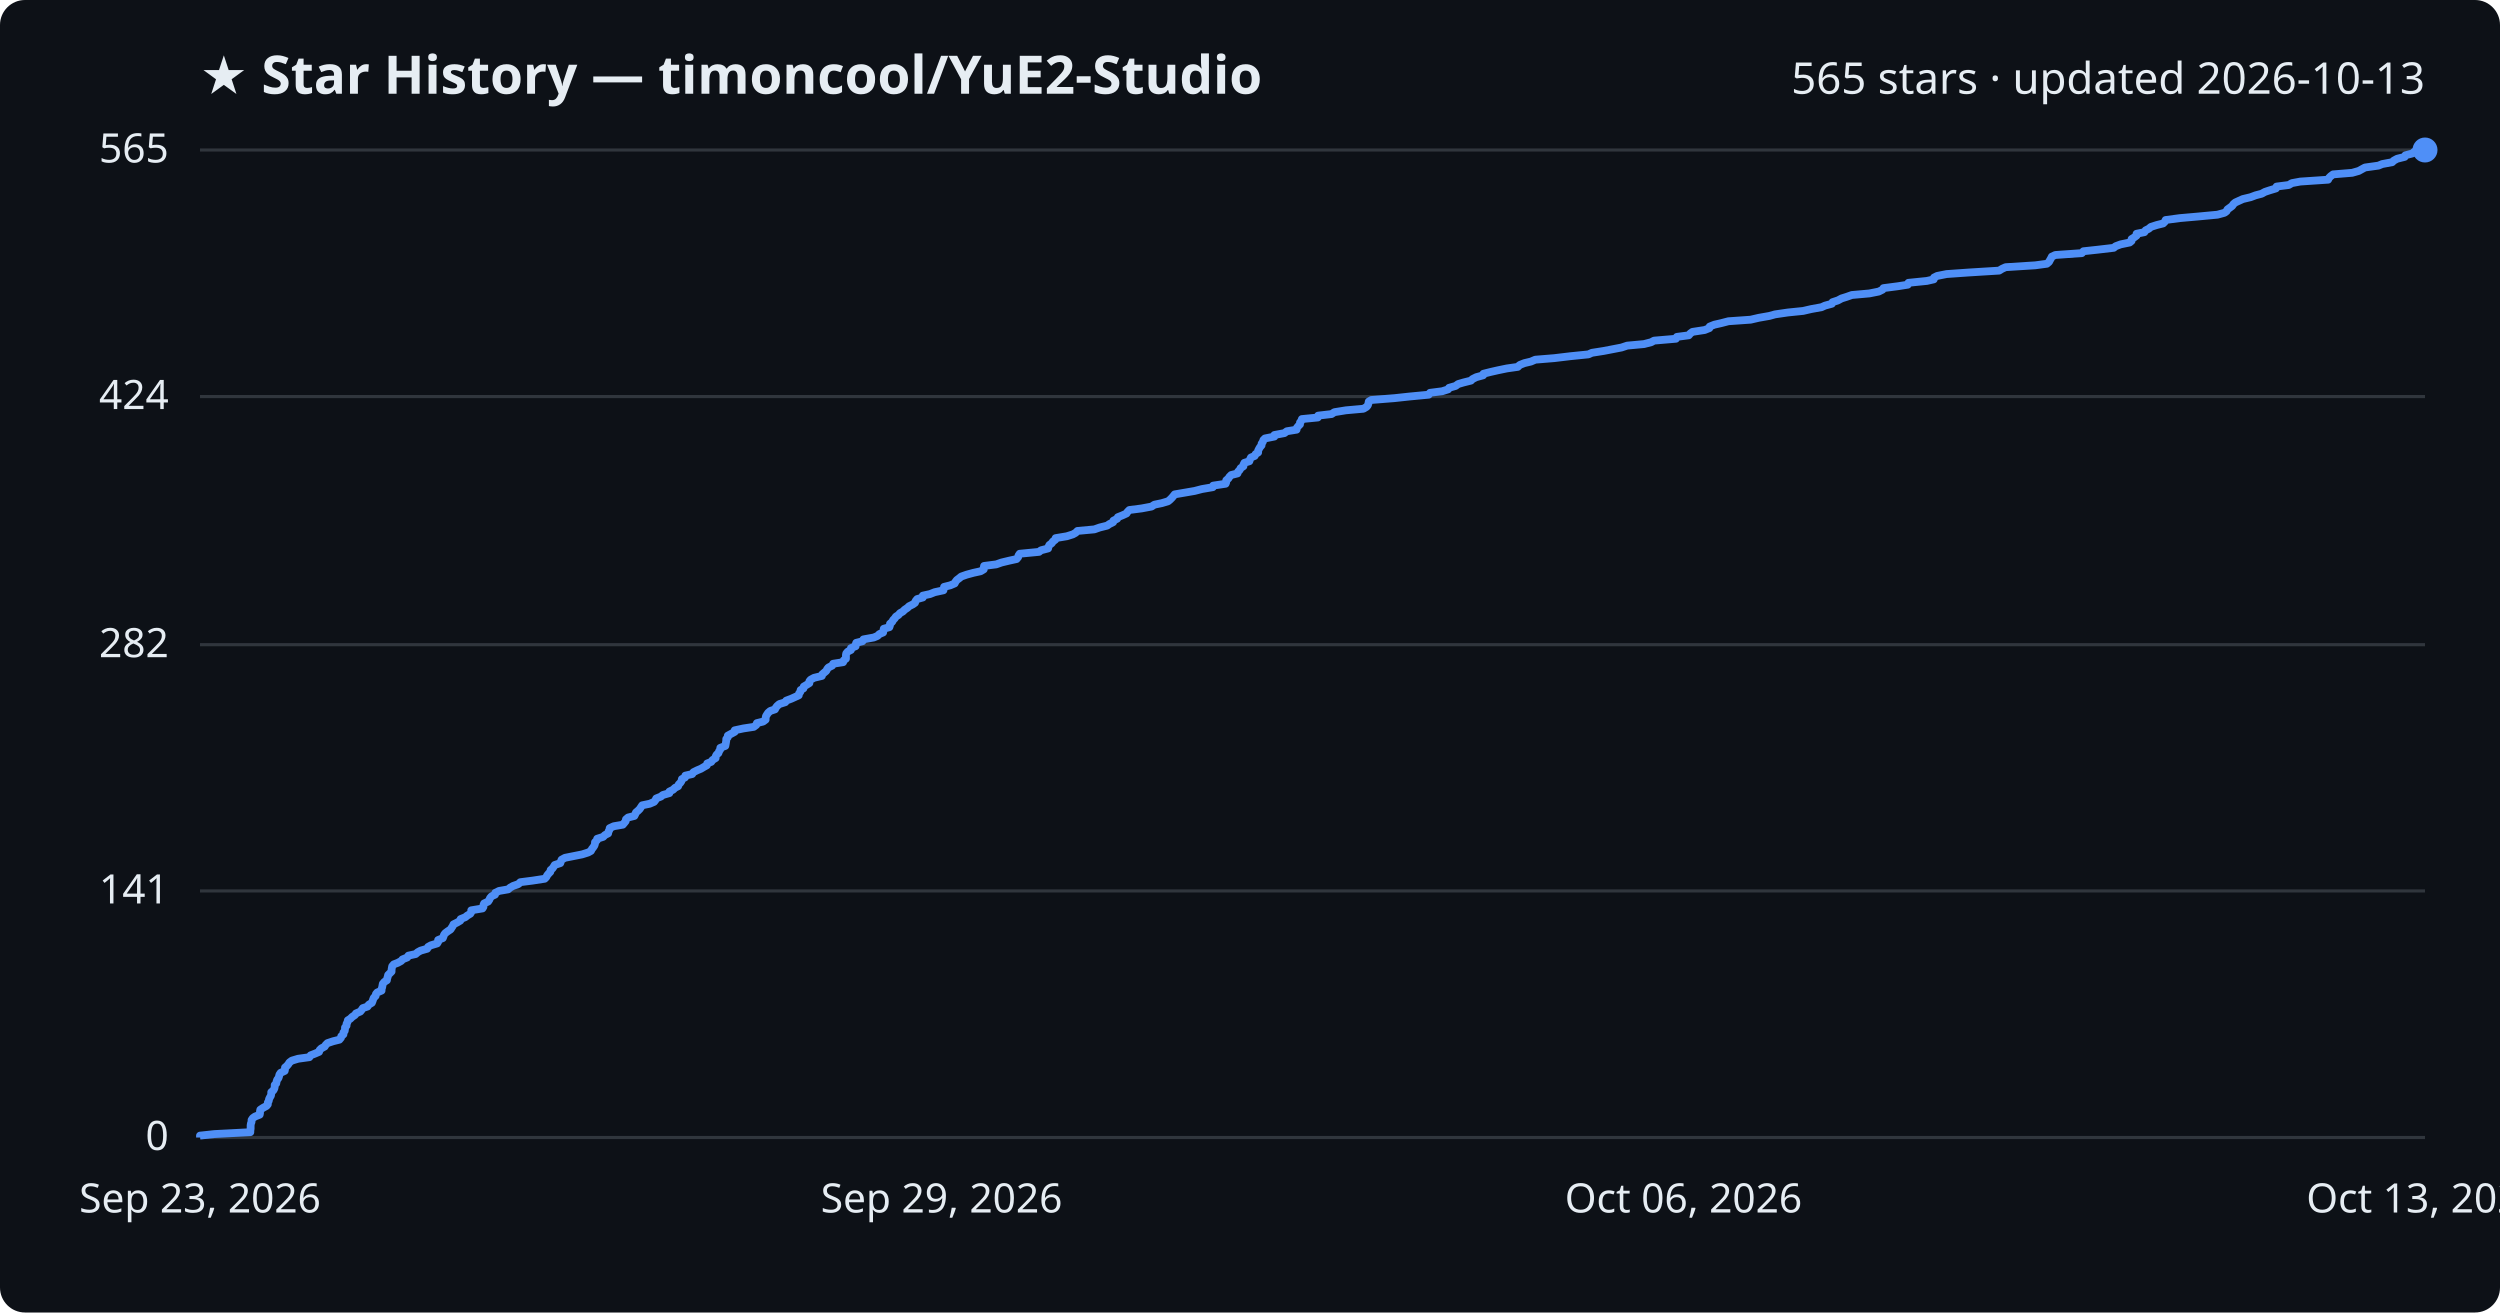
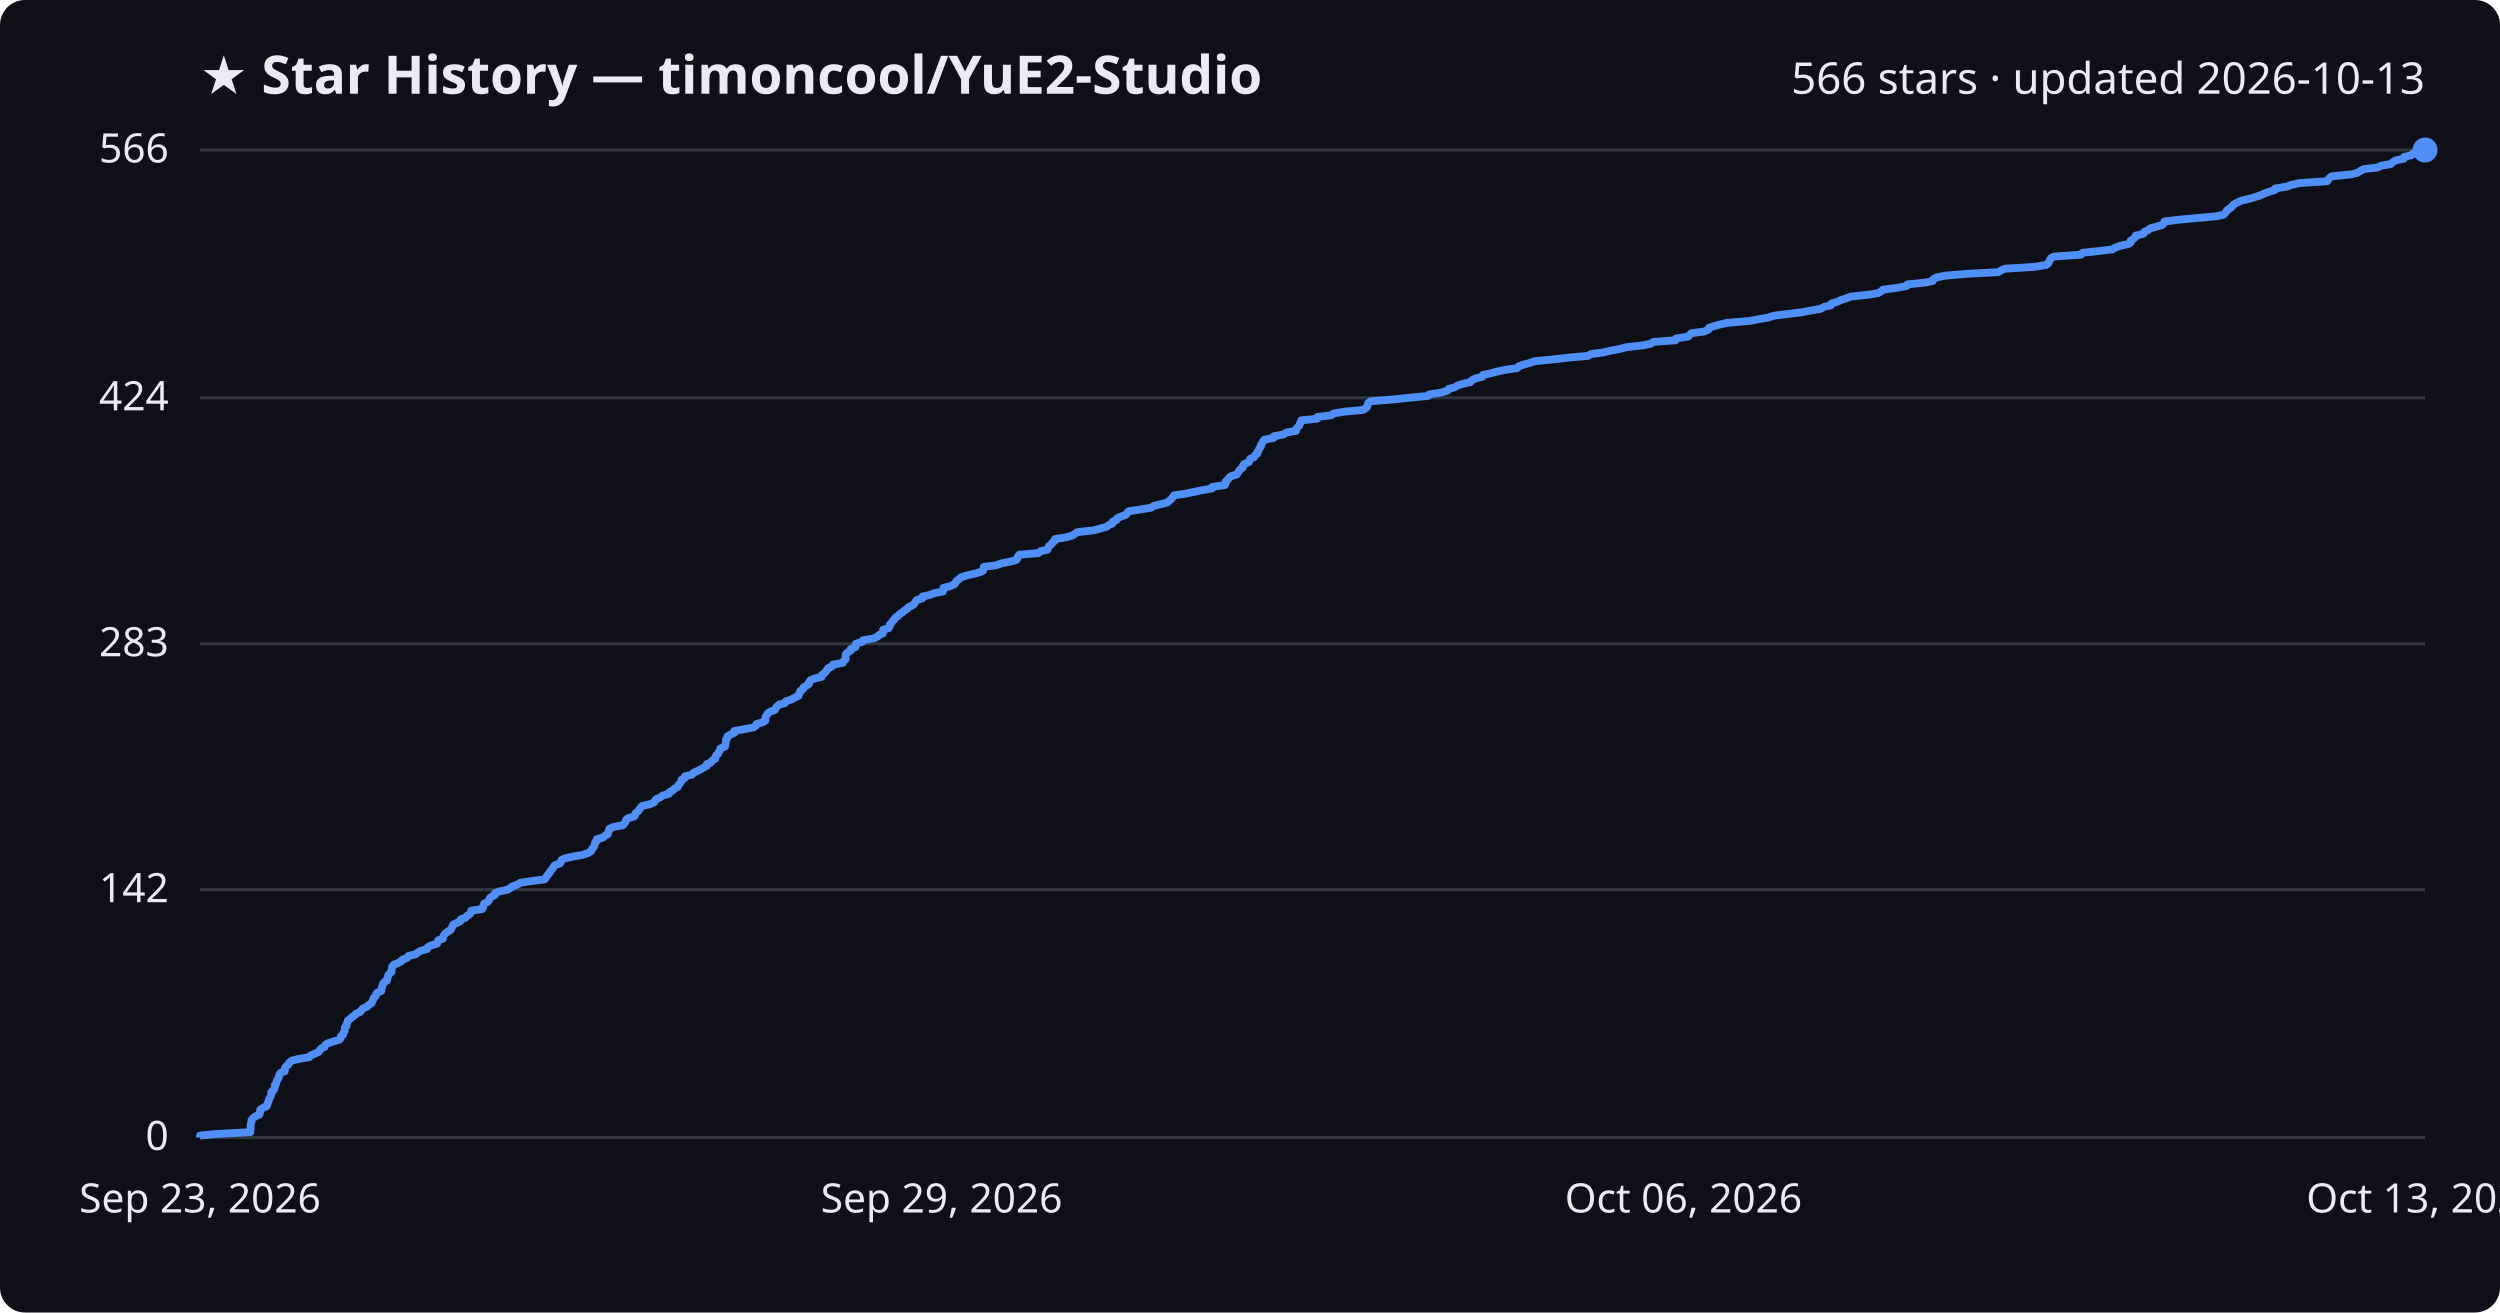
<svg xmlns="http://www.w3.org/2000/svg" viewBox="0 0 800 420" font-family="Segoe UI, sans-serif">
  <rect width="800" height="420" fill="#0d1117" rx="8" />
  <text x="64" y="30" fill="#e6edf3" font-size="17" font-weight="700">★ Star History — timoncool/YuE2-Studio</text>
-   <text x="776" y="30" fill="#e6edf3" font-size="14" text-anchor="end">565 stars · updated 2026-10-13</text>
+   <text x="776" y="30" fill="#e6edf3" font-size="14" text-anchor="end">566 stars · updated 2026-10-13</text>
  <line x1="64" y1="364.0" x2="776" y2="364.0" stroke="#30363d" stroke-width="1" />
  <text x="54" y="368.0" fill="#e6edf3" font-size="13" text-anchor="end">0</text>
-   <line x1="64" y1="285.1" x2="776" y2="285.1" stroke="#30363d" stroke-width="1" />
-   <text x="54" y="289.1" fill="#e6edf3" font-size="13" text-anchor="end">141</text>
-   <line x1="64" y1="206.3" x2="776" y2="206.3" stroke="#30363d" stroke-width="1" />
-   <text x="54" y="210.3" fill="#e6edf3" font-size="13" text-anchor="end">282</text>
-   <line x1="64" y1="126.9" x2="776" y2="126.9" stroke="#30363d" stroke-width="1" />
-   <text x="54" y="130.9" fill="#e6edf3" font-size="13" text-anchor="end">424</text>
+   <line x1="64" y1="284.7" x2="776" y2="284.7" stroke="#30363d" stroke-width="1" />
+   <text x="54" y="288.7" fill="#e6edf3" font-size="13" text-anchor="end">142</text>
+   <line x1="64" y1="206.0" x2="776" y2="206.0" stroke="#30363d" stroke-width="1" />
+   <text x="54" y="210.0" fill="#e6edf3" font-size="13" text-anchor="end">283</text>
+   <line x1="64" y1="127.3" x2="776" y2="127.3" stroke="#30363d" stroke-width="1" />
+   <text x="54" y="131.3" fill="#e6edf3" font-size="13" text-anchor="end">424</text>
  <line x1="64" y1="48.0" x2="776" y2="48.0" stroke="#30363d" stroke-width="1" />
-   <text x="54" y="52.0" fill="#e6edf3" font-size="13" text-anchor="end">565</text>
-   <path d="M64.0,364.0 L64.0,363.4 L68.6,362.9 L80.1,362.3 L80.1,361.8 L80.2,361.2 L80.2,360.6 L80.2,360.1 L80.3,359.5 L80.5,359.0 L80.5,358.4 L80.9,357.8 L81.6,357.3 L83.1,356.7 L83.2,356.2 L83.2,355.6 L83.3,355.1 L84.2,354.5 L85.3,353.9 L85.7,353.4 L85.7,352.8 L86.0,352.3 L86.1,351.7 L86.4,351.1 L86.7,350.6 L86.8,350.0 L86.8,349.5 L87.5,348.9 L87.8,348.3 L87.9,347.8 L87.9,347.2 L88.4,346.7 L88.5,346.1 L88.7,345.5 L89.1,345.0 L89.3,344.4 L89.4,343.9 L89.8,343.3 L91.1,342.7 L91.2,342.2 L91.2,341.6 L91.8,341.1 L92.3,340.5 L92.6,340.0 L93.4,339.4 L95.4,338.8 L99.0,338.3 L99.4,337.7 L100.7,337.2 L102.1,336.6 L102.3,336.0 L102.8,335.5 L103.9,334.9 L104.2,334.4 L104.8,333.8 L106.6,333.2 L108.6,332.7 L109.1,332.1 L109.2,331.6 L109.9,331.0 L109.9,330.4 L110.3,329.9 L110.4,329.3 L110.4,328.8 L110.9,328.2 L110.9,327.6 L111.2,327.1 L111.3,326.5 L112.1,326.0 L112.7,325.4 L113.6,324.8 L113.9,324.3 L115.3,323.7 L115.7,323.2 L116.1,322.6 L117.6,322.1 L118.0,321.5 L119.0,320.9 L119.2,320.4 L119.4,319.8 L119.6,319.3 L120.2,318.7 L120.3,318.1 L120.7,317.6 L122.1,317.0 L122.1,316.5 L122.3,315.9 L122.4,315.3 L122.5,314.8 L123.0,314.2 L123.8,313.7 L123.9,313.1 L124.1,312.5 L124.2,312.0 L124.8,311.4 L125.3,310.9 L125.3,310.3 L125.4,309.7 L125.5,309.2 L126.0,308.6 L127.3,308.1 L128.4,307.5 L128.8,307.0 L130.3,306.4 L130.7,305.8 L133.0,305.3 L133.7,304.7 L134.6,304.2 L136.7,303.6 L137.0,303.0 L137.9,302.5 L139.9,301.9 L140.2,301.4 L140.2,300.8 L141.7,300.2 L141.9,299.7 L142.1,299.1 L142.5,298.6 L143.3,298.0 L144.2,297.4 L144.5,296.9 L144.9,296.3 L145.1,295.8 L146.3,295.2 L147.3,294.6 L147.4,294.1 L148.9,293.5 L149.5,293.0 L150.5,292.4 L150.8,291.9 L150.8,291.3 L154.4,290.7 L154.7,290.2 L154.7,289.6 L154.9,289.1 L156.2,288.5 L156.6,287.9 L156.8,287.4 L157.3,286.8 L158.4,286.3 L158.5,285.7 L159.7,285.1 L162.6,284.6 L163.3,284.0 L164.2,283.5 L165.9,282.9 L166.5,282.3 L170.4,281.8 L174.3,281.2 L174.8,280.7 L175.1,280.1 L175.6,279.5 L176.1,279.0 L176.2,278.4 L176.8,277.9 L177.2,277.3 L177.5,276.8 L179.3,276.2 L179.5,275.6 L179.7,275.1 L180.8,274.5 L183.3,274.0 L186.3,273.4 L188.2,272.8 L189.1,272.3 L189.4,271.7 L189.8,271.2 L190.2,270.6 L190.4,270.0 L190.4,269.5 L191.0,268.9 L191.1,268.4 L193.0,267.8 L193.6,267.2 L194.6,266.7 L194.7,266.1 L195.0,265.6 L195.1,265.0 L196.4,264.4 L199.3,263.9 L199.8,263.3 L200.2,262.8 L200.3,262.2 L201.0,261.6 L203.0,261.1 L203.3,260.5 L203.5,260.0 L204.2,259.4 L204.7,258.9 L205.1,258.3 L205.5,257.7 L207.9,257.2 L209.3,256.6 L209.7,256.1 L210.0,255.5 L211.5,254.9 L212.1,254.4 L214.2,253.8 L214.2,253.3 L215.4,252.7 L216.0,252.1 L217.0,251.6 L217.2,251.0 L217.7,250.5 L218.1,249.9 L218.2,249.3 L219.2,248.8 L219.3,248.2 L221.5,247.7 L221.9,247.1 L223.1,246.5 L224.3,246.0 L225.3,245.4 L226.2,244.9 L226.3,244.3 L227.6,243.8 L228.0,243.2 L229.0,242.6 L229.0,242.1 L229.3,241.5 L229.9,241.0 L230.1,240.4 L230.5,239.8 L230.5,239.3 L232.1,238.7 L232.2,238.2 L232.3,237.6 L232.4,237.0 L232.4,236.5 L232.9,235.9 L232.9,235.4 L234.0,234.8 L235.1,234.2 L235.1,233.7 L237.9,233.1 L241.2,232.6 L242.0,232.0 L242.2,231.4 L244.2,230.9 L245.0,230.3 L245.0,229.8 L245.1,229.2 L245.4,228.7 L245.8,228.1 L246.5,227.5 L248.0,227.0 L248.3,226.4 L248.7,225.9 L249.4,225.3 L251.3,224.7 L251.6,224.2 L253.2,223.6 L254.3,223.1 L255.6,222.5 L255.7,221.9 L256.1,221.4 L256.2,220.8 L257.1,220.3 L257.2,219.7 L258.2,219.1 L259.0,218.6 L259.0,218.0 L259.4,217.5 L260.5,216.9 L263.0,216.3 L263.1,215.8 L263.8,215.2 L264.4,214.7 L264.7,214.1 L265.1,213.6 L266.3,213.0 L266.6,212.4 L269.8,211.9 L270.0,211.3 L270.7,210.8 L270.7,210.2 L270.7,209.6 L270.8,209.1 L271.3,208.5 L272.3,208.0 L272.3,207.4 L273.8,206.8 L273.8,206.3 L274.0,205.7 L276.0,205.2 L276.3,204.6 L279.6,204.0 L280.8,203.5 L281.4,202.9 L282.6,202.4 L282.7,201.8 L282.8,201.2 L284.6,200.7 L284.8,200.1 L284.8,199.6 L285.5,199.0 L285.8,198.4 L286.3,197.9 L286.7,197.3 L287.5,196.8 L288.0,196.2 L288.9,195.7 L289.5,195.1 L290.4,194.5 L290.9,194.0 L292.1,193.4 L292.8,192.9 L293.0,192.3 L293.5,191.7 L295.3,191.2 L295.3,190.6 L297.6,190.1 L299.1,189.5 L301.9,188.9 L302.0,188.4 L302.1,187.8 L304.1,187.3 L305.5,186.7 L305.8,186.1 L306.2,185.6 L307.0,185.0 L307.6,184.5 L309.3,183.9 L311.5,183.3 L313.8,182.8 L314.8,182.2 L314.8,181.7 L314.9,181.1 L318.8,180.6 L320.5,180.0 L323.0,179.4 L325.3,178.9 L325.8,178.3 L325.9,177.8 L326.3,177.2 L332.5,176.6 L333.1,176.1 L335.4,175.5 L335.5,175.0 L335.8,174.4 L336.6,173.8 L336.9,173.3 L337.7,172.7 L337.8,172.2 L341.4,171.6 L343.3,171.0 L344.2,170.5 L344.8,169.9 L350.2,169.4 L351.9,168.8 L354.3,168.2 L355.0,167.7 L356.2,167.1 L356.3,166.6 L357.5,166.0 L357.7,165.5 L359.2,164.9 L360.5,164.3 L360.8,163.8 L361.4,163.2 L365.3,162.7 L368.5,162.1 L369.4,161.5 L371.8,161.0 L373.8,160.4 L374.4,159.9 L375.0,159.3 L375.5,158.7 L375.9,158.2 L379.4,157.6 L382.3,157.1 L384.6,156.5 L388.1,155.9 L388.2,155.4 L392.2,154.8 L392.4,154.3 L392.4,153.7 L393.1,153.1 L393.4,152.6 L394.0,152.0 L396.0,151.5 L396.2,150.9 L396.7,150.4 L397.0,149.8 L397.9,149.2 L397.9,148.7 L398.2,148.1 L399.8,147.6 L400.0,147.0 L400.3,146.4 L401.5,145.9 L401.8,145.3 L402.6,144.8 L402.6,144.2 L402.9,143.6 L403.2,143.1 L403.7,142.5 L403.7,142.0 L404.1,141.4 L404.3,140.8 L404.8,140.3 L407.8,139.7 L407.8,139.2 L411.0,138.6 L411.8,138.0 L414.9,137.5 L415.0,136.9 L415.4,136.4 L416.0,135.8 L416.0,135.2 L416.4,134.7 L416.6,134.1 L421.7,133.6 L421.8,133.0 L426.1,132.5 L427.0,131.9 L430.7,131.3 L436.3,130.8 L437.3,130.2 L437.7,129.7 L437.9,129.1 L438.0,128.5 L438.8,128.0 L446.3,127.4 L450.9,126.9 L457.2,126.3 L457.6,125.7 L461.5,125.2 L463.4,124.6 L463.7,124.1 L465.8,123.5 L466.6,122.9 L468.3,122.4 L470.7,121.8 L471.2,121.3 L472.4,120.7 L474.6,120.1 L474.7,119.6 L477.1,119.0 L479.3,118.5 L482.2,117.9 L485.7,117.4 L486.3,116.8 L487.8,116.2 L489.9,115.7 L491.3,115.1 L497.4,114.6 L502.4,114.0 L508.3,113.4 L509.4,112.9 L513.2,112.3 L515.8,111.8 L518.9,111.2 L520.7,110.6 L526.1,110.1 L528.4,109.5 L529.3,109.0 L536.3,108.4 L536.6,107.8 L540.4,107.3 L540.9,106.7 L541.6,106.2 L545.5,105.6 L547.0,105.0 L547.1,104.5 L548.6,103.9 L550.8,103.4 L553.1,102.8 L560.2,102.3 L562.8,101.7 L566.2,101.1 L568.0,100.6 L572.1,100.0 L577.0,99.5 L579.6,98.9 L582.9,98.3 L584.0,97.8 L586.2,97.2 L586.4,96.7 L588.2,96.1 L589.3,95.5 L590.9,95.0 L592.6,94.4 L598.2,93.9 L601.2,93.3 L602.4,92.7 L602.7,92.2 L607.3,91.6 L610.5,91.1 L610.7,90.5 L616.6,89.9 L618.8,89.4 L618.9,88.8 L619.9,88.3 L622.9,87.7 L630.0,87.2 L639.7,86.6 L640.7,86.0 L641.8,85.5 L651.3,84.9 L655.0,84.4 L655.7,83.8 L656.0,83.2 L656.3,82.7 L656.6,82.1 L657.7,81.6 L666.2,81.0 L666.7,80.4 L671.3,79.9 L676.4,79.3 L677.0,78.8 L678.6,78.2 L681.5,77.6 L682.1,77.1 L682.1,76.5 L682.9,76.0 L683.7,75.4 L683.7,74.8 L686.2,74.3 L686.6,73.7 L687.6,73.2 L688.3,72.6 L690.2,72.0 L692.2,71.5 L692.8,70.9 L693.0,70.4 L697.5,69.8 L703.2,69.3 L709.6,68.7 L711.8,68.1 L712.5,67.6 L712.8,67.0 L713.5,66.5 L714.3,65.9 L714.7,65.3 L715.3,64.8 L716.6,64.2 L717.7,63.7 L720.2,63.1 L721.8,62.5 L723.7,62.0 L724.8,61.4 L726.3,60.9 L728.3,60.3 L728.5,59.7 L732.4,59.2 L733.4,58.6 L736.1,58.1 L745.0,57.5 L745.3,56.9 L745.8,56.4 L746.6,55.8 L752.7,55.3 L754.8,54.7 L755.7,54.2 L756.8,53.6 L761.1,53.0 L762.3,52.5 L765.5,51.9 L766.0,51.4 L767.1,50.8 L769.5,50.2 L769.7,49.7 L772.0,49.1 L772.5,48.6 L776.0,48.0 L776.0,48.0" fill="none" stroke="#4f8ff7" stroke-width="2.5" stroke-linejoin="round" />
+   <text x="54" y="52.0" fill="#e6edf3" font-size="13" text-anchor="end">566</text>
+   <path d="M64.0,364.0 L64.0,363.4 L68.6,362.9 L80.1,362.3 L80.1,361.8 L80.2,361.2 L80.2,360.7 L80.2,360.1 L80.3,359.5 L80.5,359.0 L80.5,358.4 L80.9,357.9 L81.6,357.3 L83.0,356.7 L83.2,356.2 L83.2,355.6 L83.3,355.1 L84.2,354.5 L85.3,354.0 L85.6,353.4 L85.7,352.8 L86.0,352.3 L86.1,351.7 L86.4,351.2 L86.7,350.6 L86.8,350.0 L86.8,349.5 L87.5,348.9 L87.8,348.4 L87.9,347.8 L87.9,347.3 L88.4,346.7 L88.5,346.1 L88.7,345.6 L89.1,345.0 L89.3,344.5 L89.4,343.9 L89.8,343.3 L91.1,342.8 L91.2,342.2 L91.2,341.7 L91.7,341.1 L92.3,340.6 L92.6,340.0 L93.4,339.4 L95.4,338.9 L99.0,338.3 L99.3,337.8 L100.7,337.2 L102.0,336.6 L102.3,336.1 L102.8,335.5 L103.9,335.0 L104.1,334.4 L104.8,333.9 L106.6,333.3 L108.6,332.7 L109.0,332.2 L109.1,331.6 L109.8,331.1 L109.9,330.5 L110.3,329.9 L110.3,329.4 L110.4,328.8 L110.9,328.3 L110.9,327.7 L111.2,327.2 L111.3,326.6 L112.1,326.0 L112.6,325.5 L113.5,324.9 L113.9,324.4 L115.3,323.8 L115.7,323.2 L116.1,322.7 L117.5,322.1 L117.9,321.6 L118.9,321.0 L119.1,320.5 L119.4,319.9 L119.6,319.3 L120.2,318.8 L120.3,318.2 L120.7,317.7 L122.0,317.1 L122.1,316.5 L122.2,316.0 L122.4,315.4 L122.5,314.9 L123.0,314.3 L123.8,313.8 L123.9,313.2 L124.1,312.6 L124.2,312.1 L124.7,311.5 L125.3,311.0 L125.3,310.4 L125.4,309.8 L125.5,309.3 L126.0,308.7 L127.3,308.2 L128.4,307.6 L128.8,307.1 L130.3,306.5 L130.7,305.9 L132.9,305.4 L133.7,304.8 L134.5,304.3 L136.6,303.7 L136.9,303.1 L137.8,302.6 L139.8,302.0 L140.1,301.5 L140.2,300.9 L141.7,300.4 L141.8,299.8 L142.1,299.2 L142.5,298.7 L143.3,298.1 L144.2,297.6 L144.5,297.0 L144.8,296.4 L145.0,295.9 L146.3,295.3 L147.3,294.8 L147.4,294.2 L148.9,293.7 L149.4,293.1 L150.4,292.5 L150.7,292.0 L150.8,291.4 L154.3,290.9 L154.6,290.3 L154.7,289.7 L154.9,289.2 L156.1,288.6 L156.5,288.1 L156.7,287.5 L157.2,287.0 L158.4,286.4 L158.4,285.8 L159.6,285.3 L162.5,284.7 L163.2,284.2 L164.1,283.6 L165.8,283.0 L166.4,282.5 L170.3,281.9 L174.3,281.4 L174.7,280.8 L175.0,280.3 L175.5,279.7 L176.0,279.1 L176.2,278.6 L176.8,278.0 L177.1,277.5 L177.5,276.9 L179.2,276.3 L179.5,275.8 L179.7,275.2 L180.7,274.7 L183.3,274.1 L186.3,273.6 L188.1,273.0 L189.1,272.4 L189.3,271.9 L189.8,271.3 L190.1,270.8 L190.3,270.2 L190.4,269.6 L191.0,269.1 L191.0,268.5 L193.0,268.0 L193.6,267.4 L194.5,266.9 L194.6,266.3 L194.9,265.7 L195.0,265.2 L196.4,264.6 L199.3,264.1 L199.8,263.5 L200.2,262.9 L200.3,262.4 L201.0,261.8 L202.9,261.3 L203.3,260.7 L203.4,260.2 L204.2,259.6 L204.6,259.0 L205.0,258.5 L205.5,257.9 L207.8,257.4 L209.3,256.8 L209.6,256.2 L210.0,255.7 L211.4,255.1 L212.0,254.6 L214.1,254.0 L214.2,253.5 L215.3,252.9 L215.9,252.3 L216.9,251.8 L217.1,251.2 L217.6,250.7 L218.0,250.1 L218.1,249.5 L219.1,249.0 L219.2,248.4 L221.4,247.9 L221.9,247.3 L223.0,246.8 L224.2,246.2 L225.2,245.6 L226.2,245.1 L226.2,244.5 L227.5,244.0 L227.9,243.4 L228.9,242.8 L228.9,242.3 L229.2,241.7 L229.8,241.2 L230.0,240.6 L230.4,240.1 L230.5,239.5 L232.0,238.9 L232.1,238.4 L232.2,237.8 L232.3,237.3 L232.3,236.7 L232.8,236.1 L232.8,235.6 L233.9,235.0 L235.0,234.5 L235.0,233.9 L237.8,233.4 L241.1,232.8 L241.9,232.2 L242.1,231.7 L244.1,231.1 L244.9,230.6 L244.9,230.0 L245.0,229.4 L245.3,228.9 L245.7,228.3 L246.4,227.8 L247.9,227.2 L248.2,226.7 L248.6,226.1 L249.3,225.5 L251.2,225.0 L251.5,224.4 L253.1,223.9 L254.2,223.3 L255.5,222.7 L255.6,222.2 L256.0,221.6 L256.1,221.1 L257.0,220.5 L257.1,220.0 L258.1,219.4 L258.9,218.8 L258.9,218.3 L259.3,217.7 L260.4,217.2 L262.9,216.6 L263.0,216.0 L263.7,215.5 L264.3,214.9 L264.6,214.4 L265.0,213.8 L266.2,213.3 L266.5,212.7 L269.7,212.1 L269.9,211.6 L270.6,211.0 L270.6,210.5 L270.6,209.9 L270.7,209.3 L271.2,208.8 L272.2,208.2 L272.2,207.7 L273.7,207.1 L273.7,206.6 L273.9,206.0 L275.9,205.4 L276.1,204.9 L279.5,204.3 L280.7,203.8 L281.3,203.2 L282.5,202.7 L282.6,202.1 L282.6,201.5 L284.4,201.0 L284.7,200.4 L284.7,199.9 L285.3,199.3 L285.7,198.7 L286.2,198.2 L286.6,197.6 L287.4,197.1 L287.9,196.5 L288.7,196.0 L289.4,195.4 L290.3,194.8 L290.7,194.3 L292.0,193.7 L292.6,193.2 L292.9,192.6 L293.4,192.0 L295.1,191.5 L295.2,190.9 L297.5,190.4 L299.0,189.8 L301.7,189.3 L301.9,188.7 L301.9,188.1 L304.0,187.6 L305.4,187.0 L305.7,186.5 L306.1,185.9 L306.9,185.3 L307.4,184.8 L309.2,184.2 L311.3,183.7 L313.6,183.1 L314.6,182.6 L314.7,182.0 L314.8,181.4 L318.7,180.9 L320.4,180.3 L322.9,179.8 L325.2,179.2 L325.6,178.6 L325.7,178.1 L326.2,177.5 L332.3,177.0 L332.9,176.4 L335.2,175.9 L335.4,175.3 L335.7,174.7 L336.4,174.2 L336.8,173.6 L337.5,173.1 L337.6,172.5 L341.3,171.9 L343.1,171.4 L344.0,170.8 L344.7,170.3 L350.0,169.7 L351.8,169.2 L354.1,168.6 L354.8,168.0 L356.0,167.5 L356.1,166.9 L357.3,166.4 L357.5,165.8 L359.0,165.2 L360.3,164.7 L360.7,164.1 L361.2,163.6 L365.1,163.0 L368.3,162.5 L369.2,161.9 L371.6,161.3 L373.6,160.8 L374.2,160.2 L374.8,159.7 L375.3,159.1 L375.7,158.5 L379.3,158.0 L382.1,157.4 L384.5,156.9 L387.9,156.3 L388.0,155.8 L392.0,155.2 L392.2,154.6 L392.2,154.1 L392.9,153.5 L393.2,153.0 L393.9,152.4 L395.8,151.8 L396.1,151.3 L396.5,150.7 L396.9,150.2 L397.7,149.6 L397.7,149.1 L398.1,148.5 L399.6,147.9 L399.8,147.4 L400.1,146.8 L401.3,146.3 L401.6,145.7 L402.4,145.1 L402.4,144.6 L402.8,144.0 L403.0,143.5 L403.5,142.9 L403.5,142.4 L403.9,141.8 L404.2,141.2 L404.6,140.7 L407.6,140.1 L407.6,139.6 L410.8,139.0 L411.6,138.4 L414.7,137.9 L414.8,137.3 L415.2,136.8 L415.8,136.2 L415.9,135.7 L416.3,135.1 L416.4,134.5 L421.5,134.0 L421.6,133.4 L425.9,132.9 L426.8,132.3 L430.5,131.7 L436.1,131.2 L437.1,130.6 L437.5,130.1 L437.7,129.5 L437.8,129.0 L438.6,128.4 L446.1,127.8 L450.7,127.3 L457.0,126.7 L457.4,126.2 L461.3,125.6 L463.2,125.0 L463.5,124.5 L465.6,123.9 L466.4,123.4 L468.1,122.8 L470.5,122.3 L471.0,121.7 L472.2,121.1 L474.3,120.6 L474.5,120.0 L476.9,119.5 L479.1,118.9 L482.0,118.3 L485.5,117.8 L486.0,117.2 L487.5,116.7 L489.7,116.1 L491.0,115.6 L497.1,115.0 L502.2,114.4 L508.1,113.9 L509.1,113.3 L513.0,112.8 L515.5,112.2 L518.6,111.6 L520.5,111.1 L525.9,110.5 L528.2,110.0 L529.1,109.4 L536.1,108.9 L536.4,108.3 L540.2,107.7 L540.6,107.2 L541.3,106.6 L545.3,106.1 L546.7,105.5 L546.9,104.9 L548.3,104.4 L550.5,103.8 L552.8,103.3 L559.9,102.7 L562.5,102.2 L565.9,101.6 L567.8,101.0 L571.9,100.5 L576.7,99.9 L579.3,99.4 L582.7,98.8 L583.7,98.2 L585.9,97.7 L586.1,97.1 L587.9,96.6 L589.1,96.0 L590.7,95.5 L592.3,94.9 L598.0,94.3 L600.9,93.8 L602.1,93.2 L602.5,92.7 L607.1,92.1 L610.2,91.5 L610.4,91.0 L616.3,90.4 L618.5,89.9 L618.7,89.3 L619.6,88.8 L622.6,88.2 L629.7,87.6 L639.4,87.1 L640.4,86.5 L641.5,86.0 L651.0,85.4 L654.7,84.8 L655.4,84.3 L655.7,83.7 L656.0,83.2 L656.3,82.6 L657.3,82.1 L665.9,81.5 L666.4,80.9 L671.0,80.4 L676.0,79.8 L676.7,79.3 L678.3,78.7 L681.1,78.1 L681.8,77.6 L681.8,77.0 L682.6,76.5 L683.3,75.9 L683.4,75.4 L685.9,74.8 L686.2,74.2 L687.3,73.7 L688.0,73.1 L689.8,72.6 L691.9,72.0 L692.5,71.4 L692.6,70.9 L697.2,70.3 L702.8,69.8 L709.3,69.2 L711.5,68.7 L712.1,68.1 L712.5,67.5 L713.1,67.0 L713.9,66.4 L714.4,65.9 L715.0,65.3 L716.2,64.7 L717.3,64.2 L719.8,63.6 L721.5,63.1 L723.3,62.5 L724.4,62.0 L726.0,61.4 L728.0,60.8 L728.1,60.3 L732.0,59.7 L733.0,59.2 L735.7,58.6 L744.7,58.0 L745.0,57.5 L745.5,56.9 L746.3,56.4 L752.4,55.8 L754.4,55.3 L755.3,54.7 L756.5,54.1 L760.8,53.6 L762.0,53.0 L765.1,52.5 L765.6,51.9 L766.8,51.3 L769.2,50.8 L769.3,50.2 L771.6,49.7 L772.1,49.1 L775.6,48.6 L776.0,48.0 L776.0,48.0" fill="none" stroke="#4f8ff7" stroke-width="2.5" stroke-linejoin="round" />
  <circle cx="776.0" cy="48.0" r="4" fill="#4f8ff7" />
  <text x="64.0" y="388" fill="#e6edf3" font-size="13" text-anchor="middle">Sep 23, 2026</text>
  <text x="301.3" y="388" fill="#e6edf3" font-size="13" text-anchor="middle">Sep 29, 2026</text>
  <text x="538.7" y="388" fill="#e6edf3" font-size="13" text-anchor="middle">Oct 06, 2026</text>
  <text x="776.0" y="388" fill="#e6edf3" font-size="13" text-anchor="middle">Oct 13, 2026</text>
</svg>
